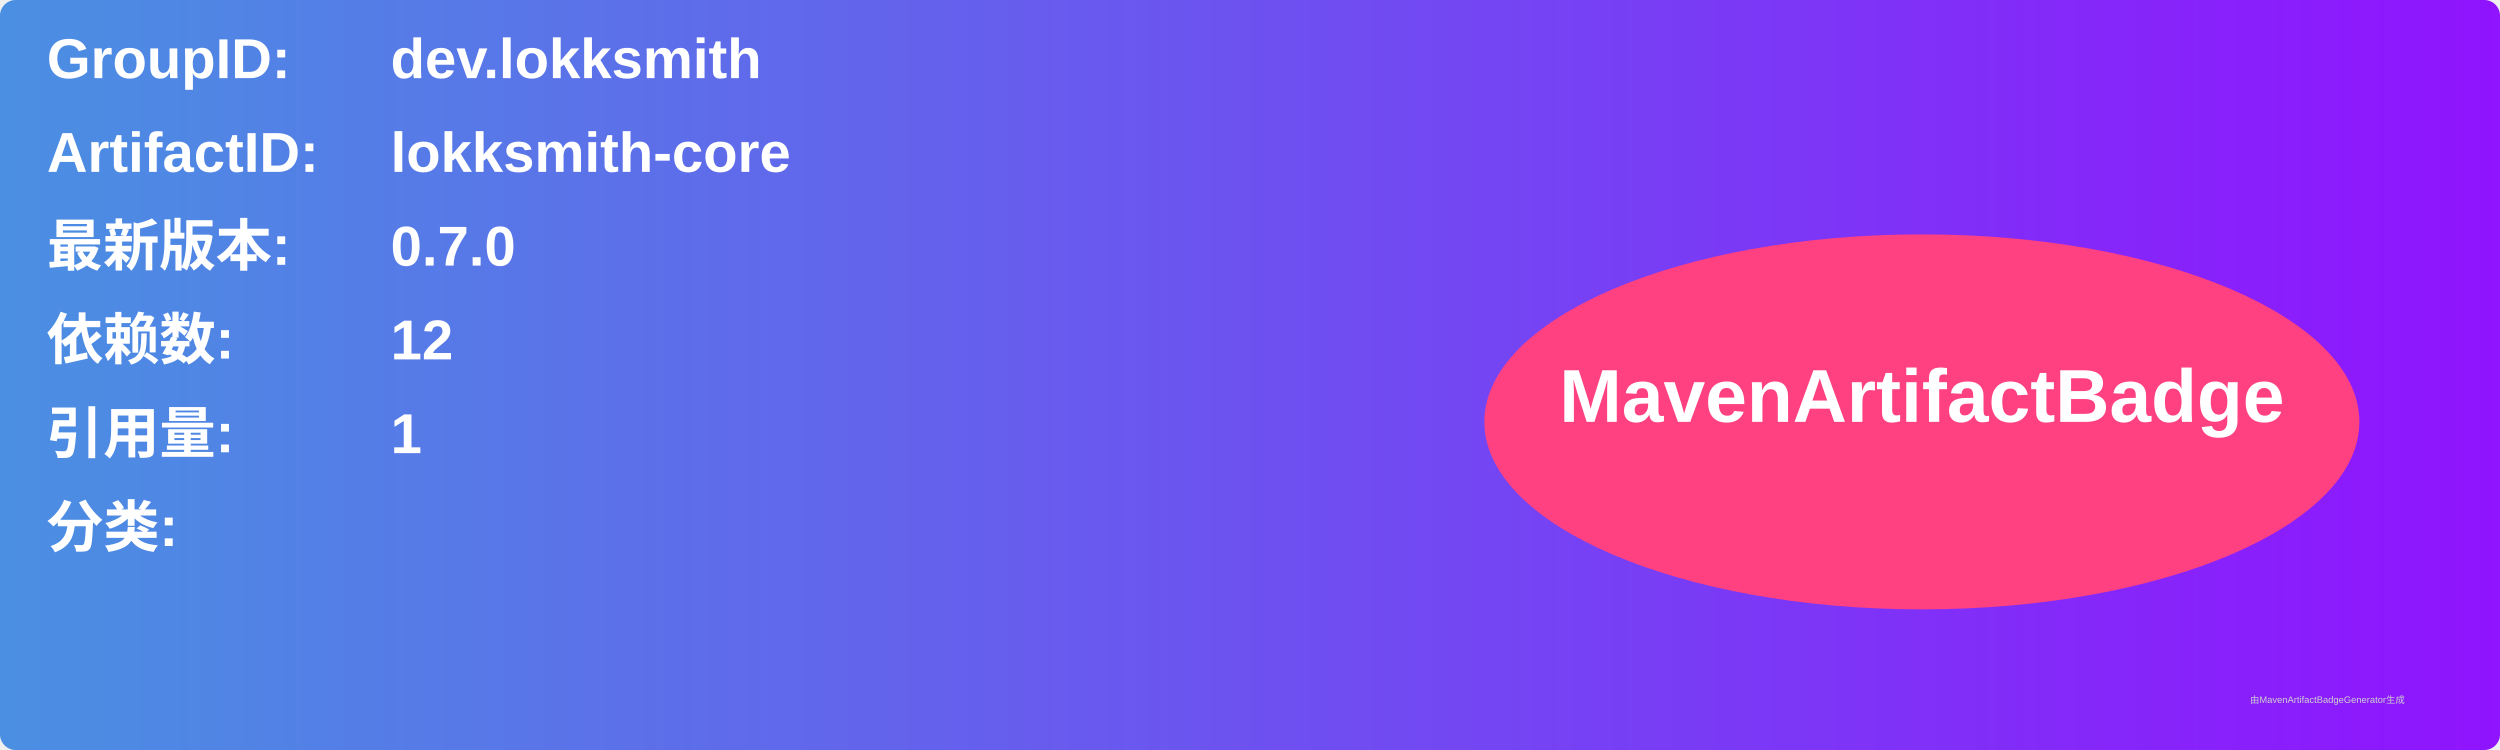
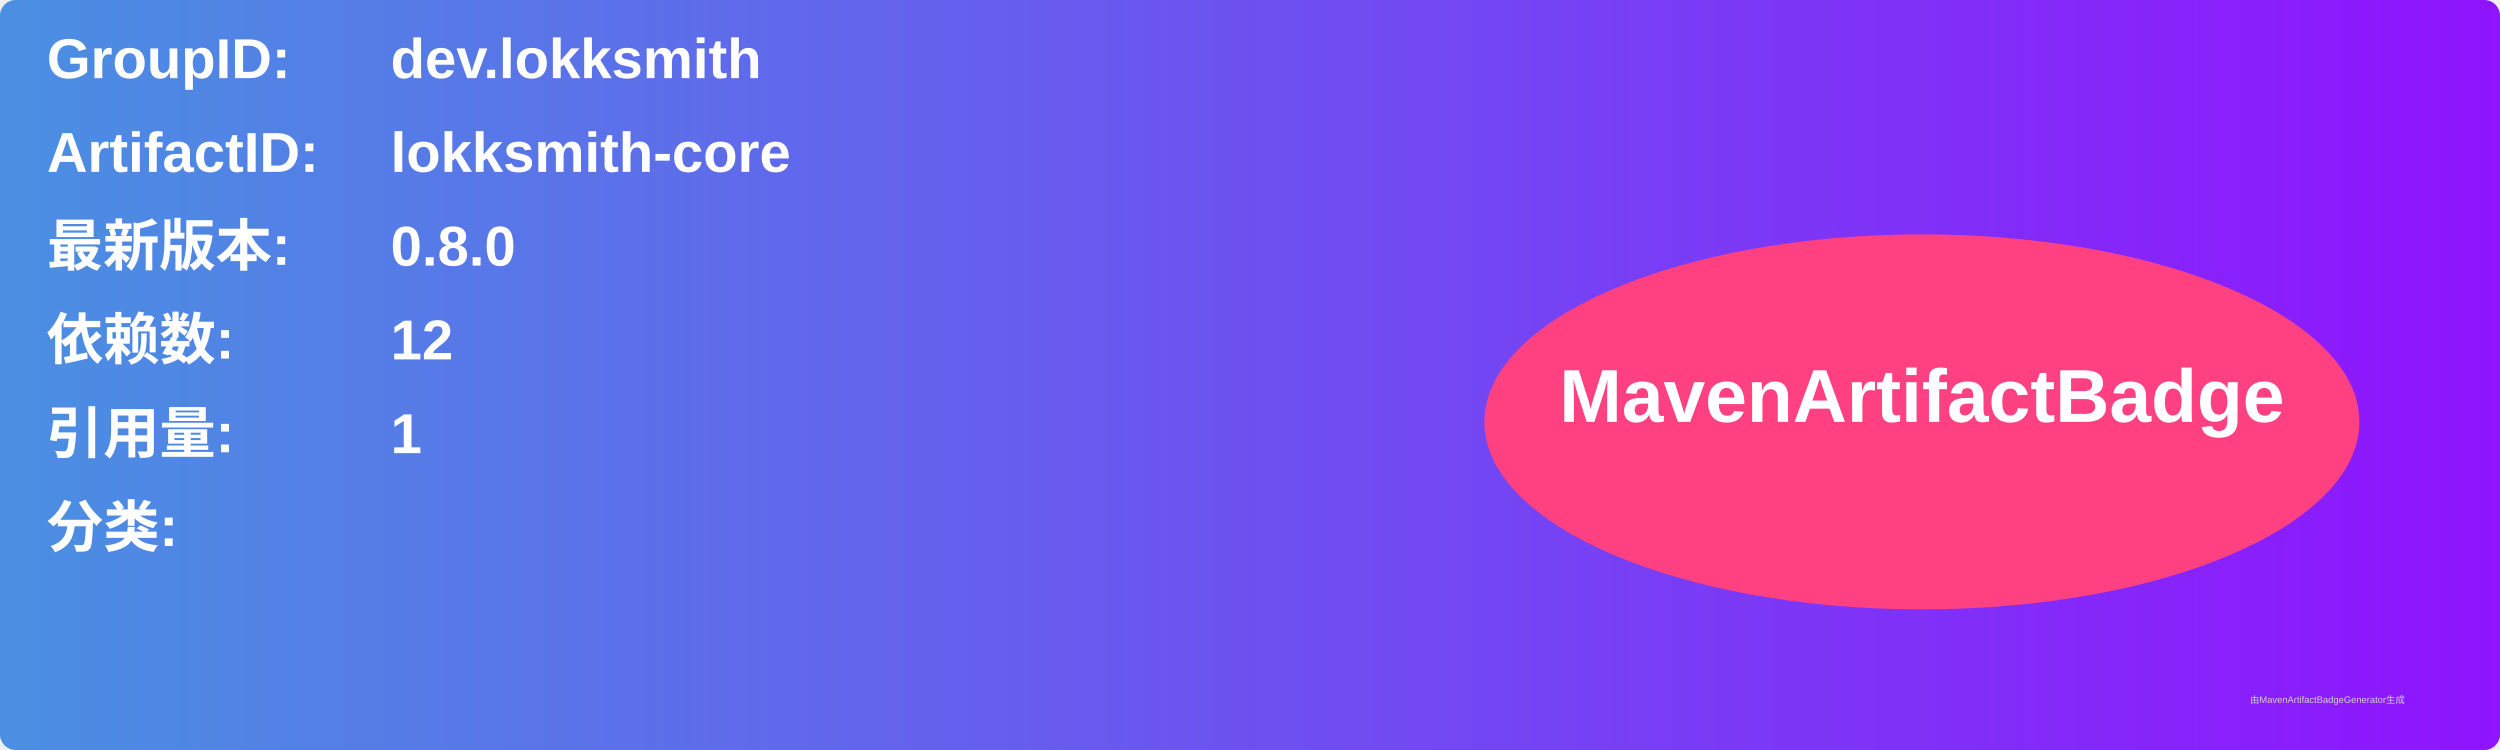
<svg xmlns="http://www.w3.org/2000/svg" width="800" height="240" viewBox="0 0 800 240">
  <linearGradient id="grad" x1="0%" y1="0%" x2="100%" y2="0%">
    <stop offset="0%" stop-color="#4a90e2" />
    <stop offset="100%" stop-color="#9013fe" />
  </linearGradient>
  <rect width="100%" height="100%" rx="5" ry="5" fill="url(#grad)" />
  <g transform="translate(15, 15)">
    <text x="0" y="10" font-family="Arial" font-size="18" fill="white" font-weight="bold" width="260">GroupID:</text>
    <text x="110" y="10" font-family="Arial" font-size="18" fill="white" font-weight="bold" width="460">dev.lokksmith</text>
    <text x="0" y="40" font-family="Arial" font-size="18" fill="white" font-weight="bold" width="260">ArtifactID:</text>
    <text x="110" y="40" font-family="Arial" font-size="18" fill="white" font-weight="bold" width="460">lokksmith-core</text>
    <text x="0" y="70" font-family="Arial" font-size="18" fill="white" font-weight="bold">最新版本:</text>
    <text x="110" y="70" font-family="Arial" font-size="18" fill="white" font-weight="bold">
-       <tspan font-weight="bold">0.7.0</tspan>
+       <tspan font-weight="bold">0.8.0</tspan>
    </text>
    <text x="0" y="100" font-family="Arial" font-size="18" fill="white" font-weight="bold">依赖数: </text>
    <text x="110" y="100" font-family="Arial" font-size="18" fill="white">
      <tspan font-weight="bold">12</tspan>
    </text>
    <text x="0" y="130" font-family="Arial" font-size="18" fill="white" font-weight="bold">引用量: </text>
    <text x="110" y="130" font-family="Arial" font-size="18" fill="white">
      <tspan font-weight="bold">1</tspan>
    </text>
    <text x="0" y="160" font-family="Arial" font-size="18" fill="white" font-weight="bold">分类:</text>
    <text x="10" y="190" font-family="Arial" font-size="10" fill="white">
      <tspan font-weight="bold" />
    </text>
    <ellipse cx="600" cy="120" rx="140" ry="60" fill="#ff4081" />
    <text x="600" y="120" text-anchor="middle" font-family="Arial" font-size="24" fill="white" font-weight="bold">MavenArtifactBadge</text>
  </g>
  <text x="720" y="225" font-family="Arial" font-size="3" fill="#d0d0d0">由MavenArtifactBadgeGenerator生成</text>
</svg>
